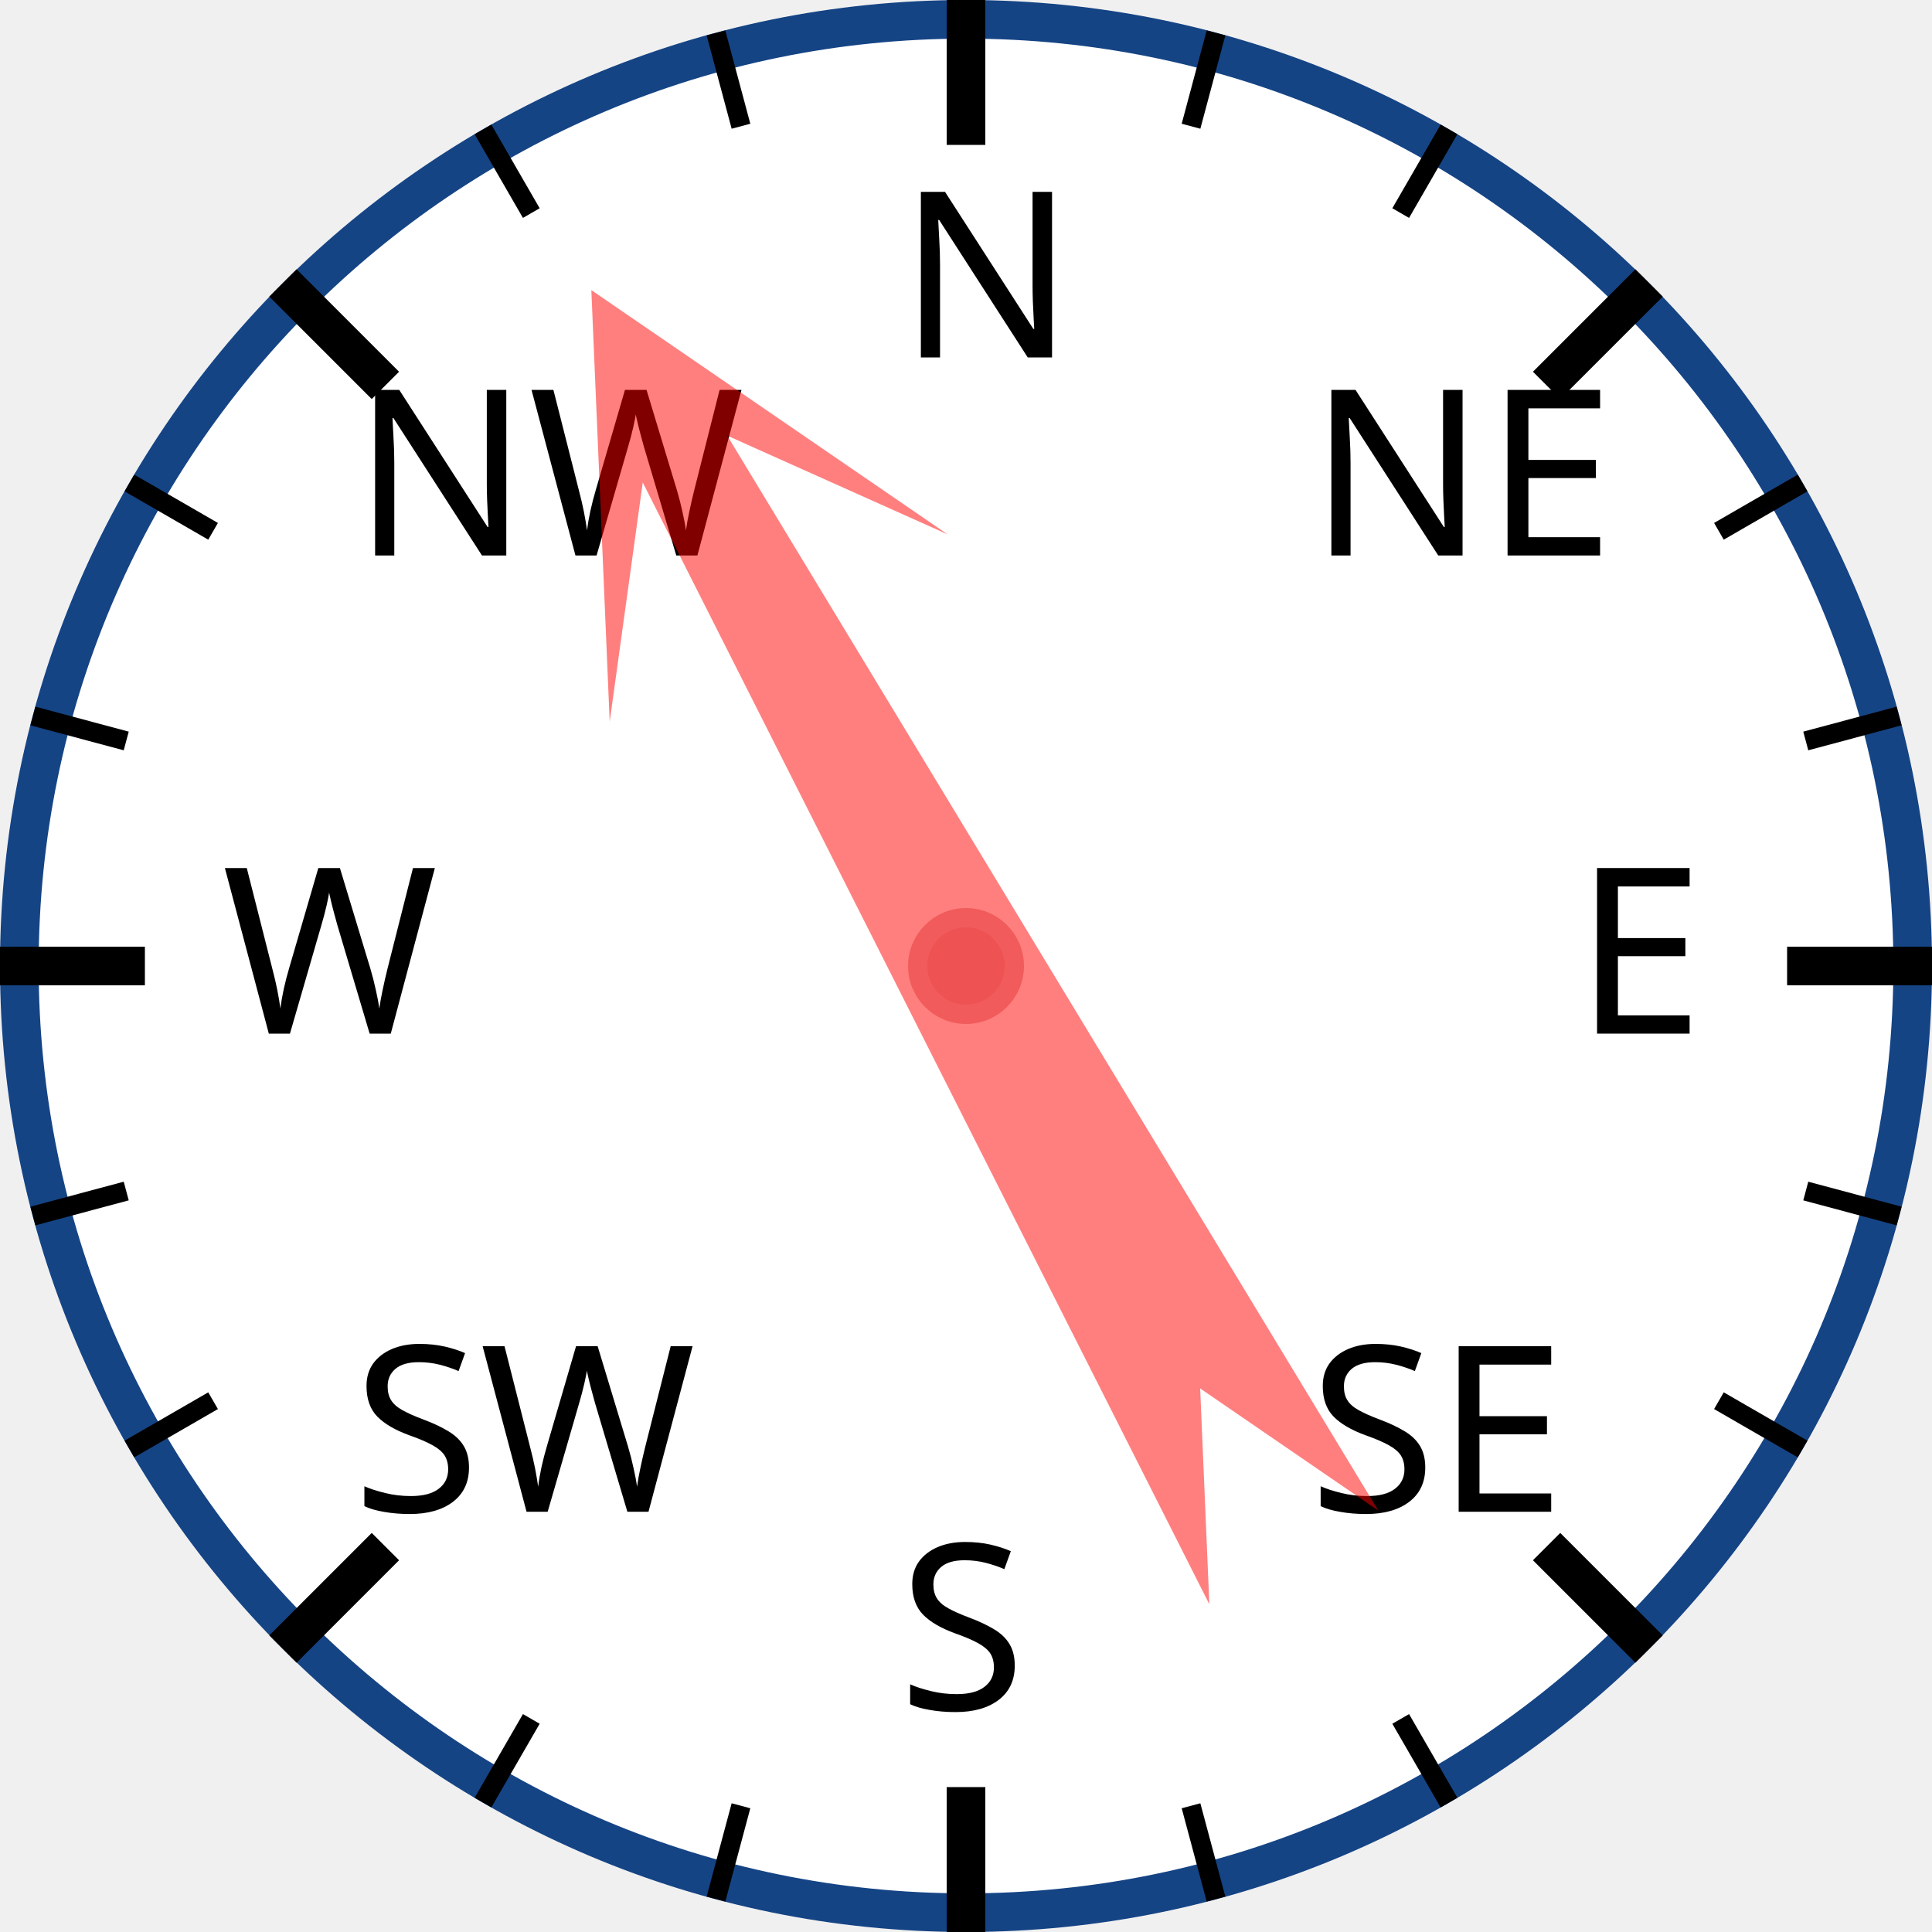
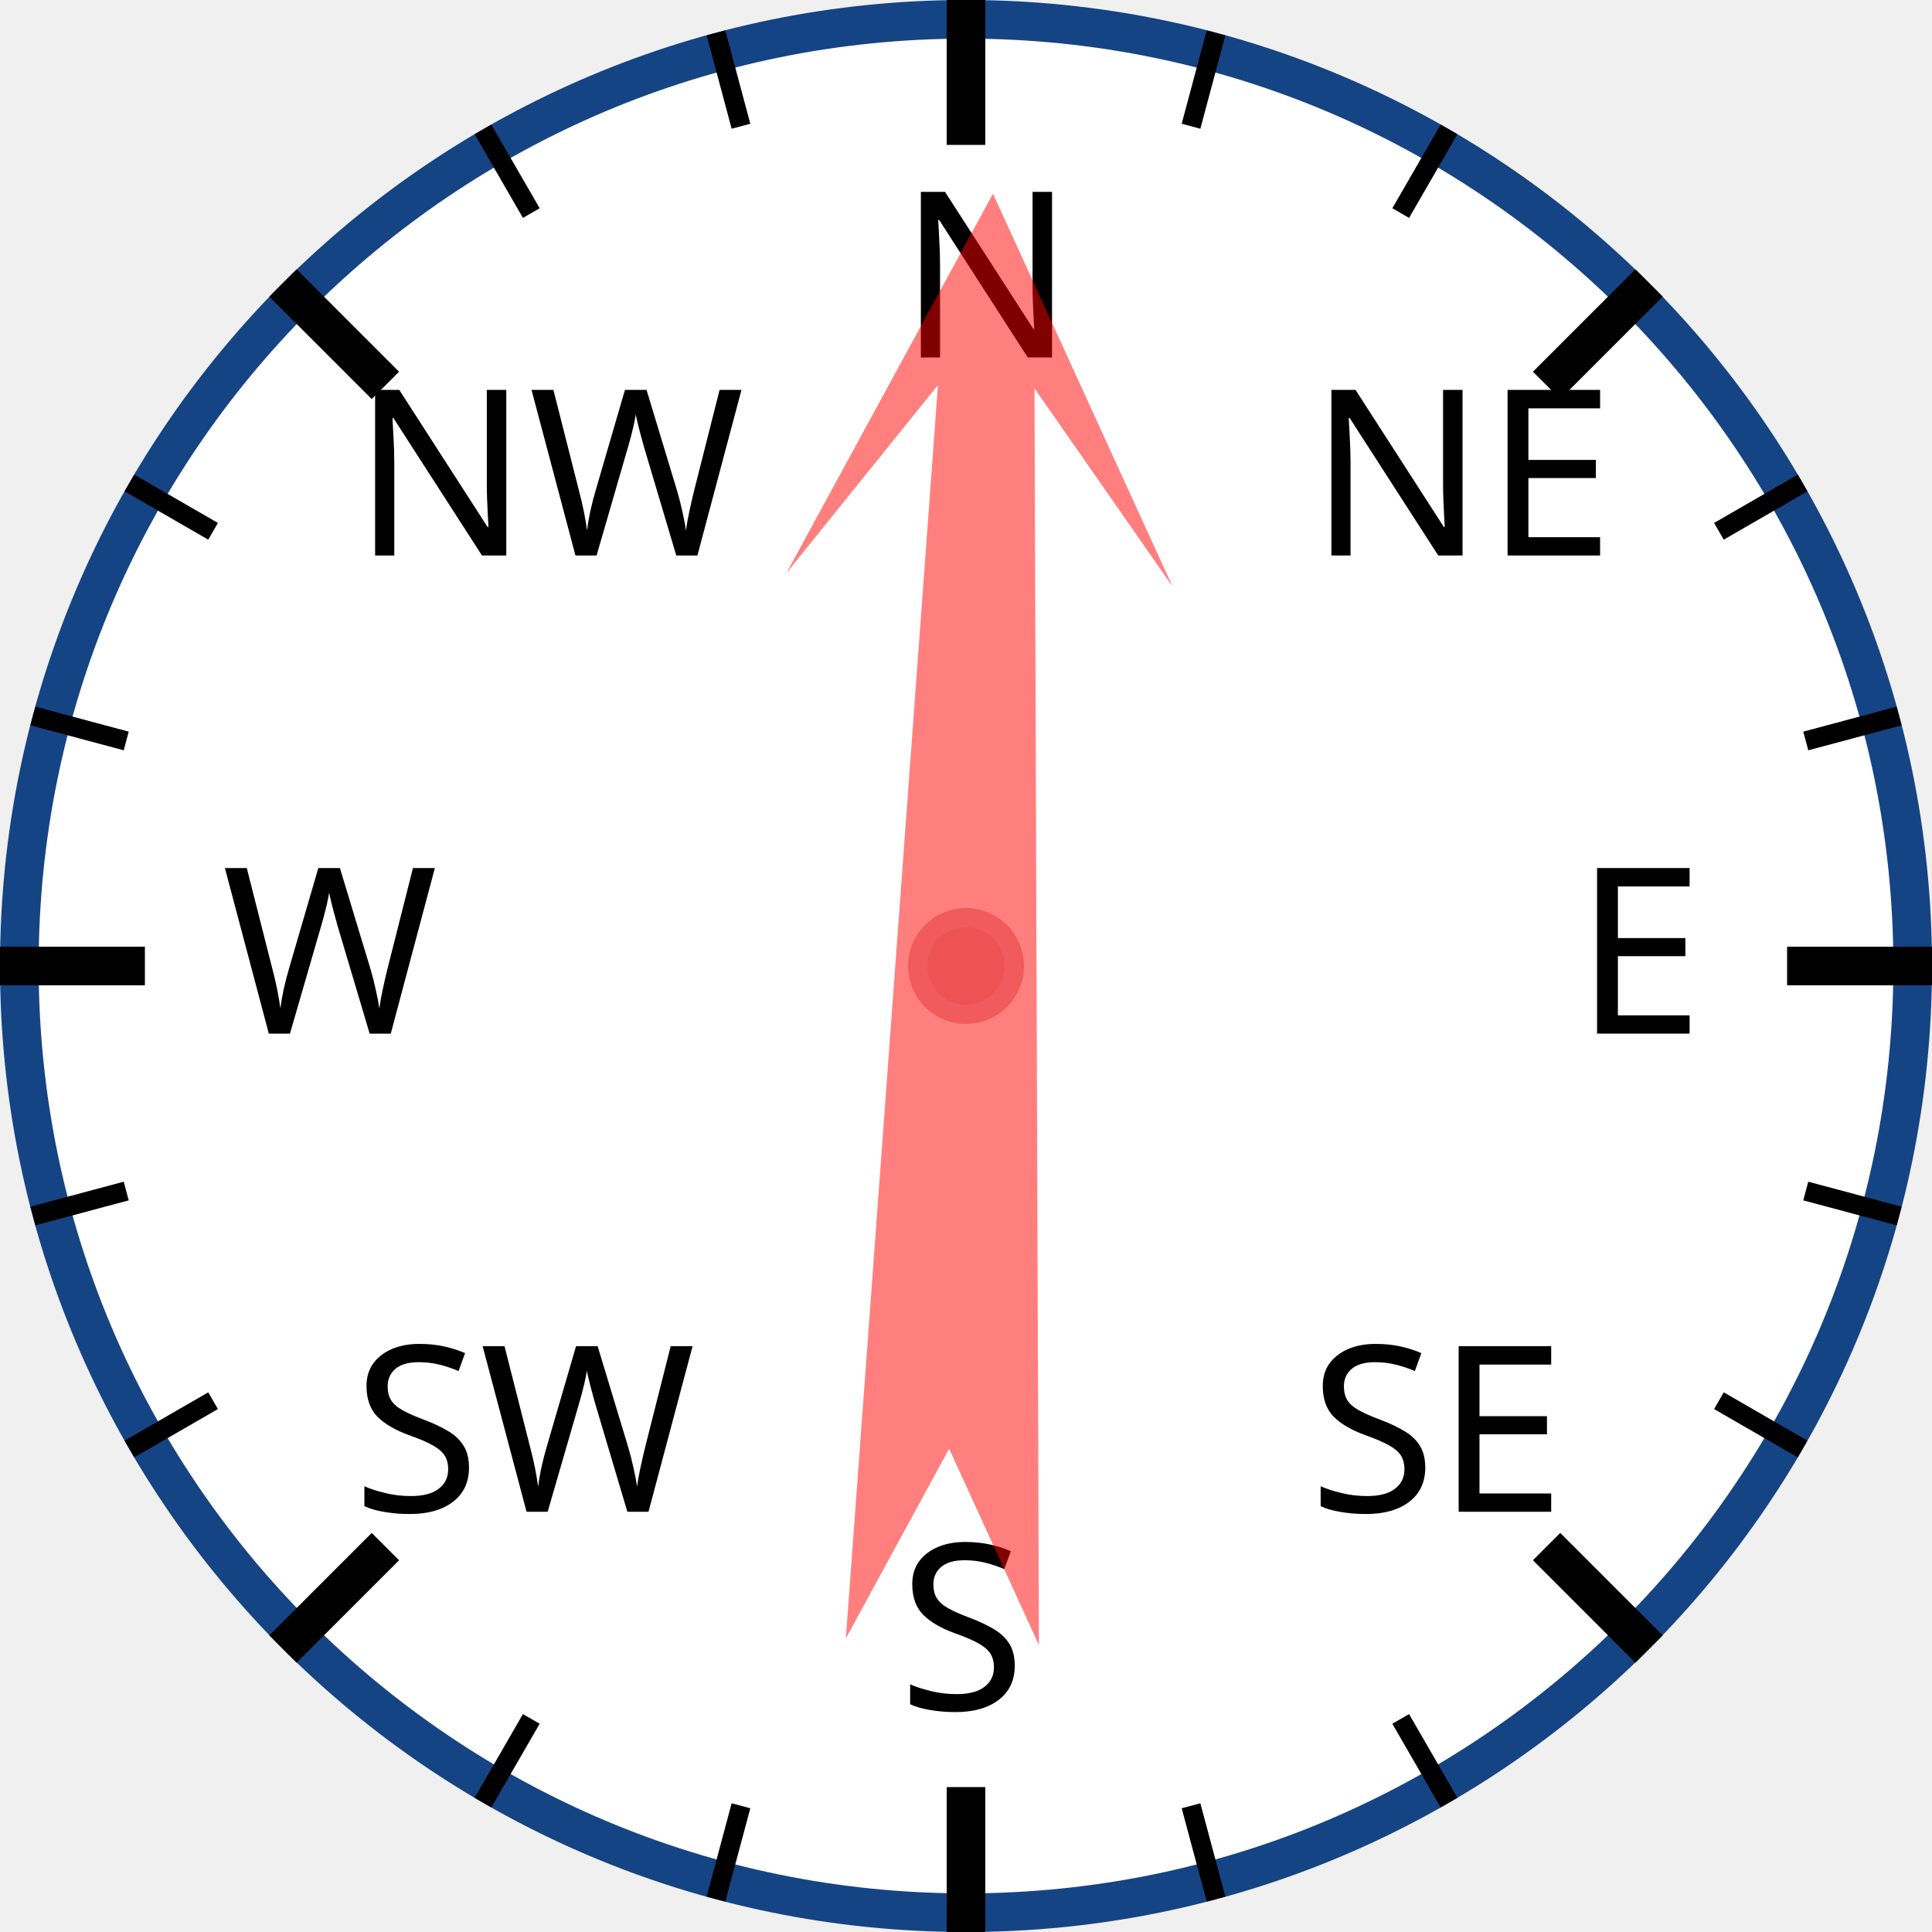
<svg xmlns="http://www.w3.org/2000/svg" width="120px" height="120px" viewBox="0 0 200 200">
  <circle cx="100" cy="100" r="98" style="fill: white; stroke: #154485; stroke-width: 4;" />
  <text x="93.0" y="37.0" style="font-family: sans-serif; font-size: 18pt;">N</text>
  <line x1="100.0" y1="0.0" x2="100.0" y2="15.0" style="stroke: black; stroke-width: 4;" />
  <line x1="74.118" y1="3.407" x2="76.706" y2="13.067" style="stroke: black; stroke-width: 2;" />
  <line x1="50" y1="13.397" x2="55" y2="22.058" style="stroke: black; stroke-width: 2;" />
  <text x="36.503" y="57.503" style="font-family: sans-serif; font-size: 18pt;">NW</text>
  <line x1="29.289" y1="29.289" x2="39.896" y2="39.896" style="stroke: black; stroke-width: 4;" />
  <line x1="13.397" y1="50" x2="22.058" y2="55" style="stroke: black; stroke-width: 2;" />
  <line x1="3.407" y1="74.118" x2="13.067" y2="76.706" style="stroke: black; stroke-width: 2;" />
  <text x="23.0" y="107.0" style="font-family: sans-serif; font-size: 18pt;">W</text>
  <line x1="0.0" y1="100.0" x2="15.0" y2="100.0" style="stroke: black; stroke-width: 4;" />
  <line x1="3.407" y1="125.882" x2="13.067" y2="123.294" style="stroke: black; stroke-width: 2;" />
  <line x1="13.397" y1="150" x2="22.058" y2="145" style="stroke: black; stroke-width: 2;" />
  <text x="36.503" y="156.497" style="font-family: sans-serif; font-size: 18pt;">SW</text>
  <line x1="29.289" y1="170.711" x2="39.896" y2="160.104" style="stroke: black; stroke-width: 4;" />
  <line x1="50" y1="186.603" x2="55" y2="177.942" style="stroke: black; stroke-width: 2;" />
  <line x1="74.118" y1="196.593" x2="76.706" y2="186.933" style="stroke: black; stroke-width: 2;" />
  <text x="93" y="177.0" style="font-family: sans-serif; font-size: 18pt;">S</text>
  <line x1="100" y1="200.0" x2="100" y2="185.0" style="stroke: black; stroke-width: 4;" />
  <line x1="125.882" y1="196.593" x2="123.294" y2="186.933" style="stroke: black; stroke-width: 2;" />
  <line x1="150.0" y1="186.603" x2="145.0" y2="177.942" style="stroke: black; stroke-width: 2;" />
  <text x="135.497" y="156.497" style="font-family: sans-serif; font-size: 18pt;">SE</text>
  <line x1="170.711" y1="170.711" x2="160.104" y2="160.104" style="stroke: black; stroke-width: 4;" />
  <line x1="186.603" y1="150" x2="177.942" y2="145" style="stroke: black; stroke-width: 2;" />
  <line x1="196.593" y1="125.882" x2="186.933" y2="123.294" style="stroke: black; stroke-width: 2;" />
  <text x="163.0" y="107" style="font-family: sans-serif; font-size: 18pt;">E</text>
  <line x1="200.0" y1="100" x2="185.0" y2="100" style="stroke: black; stroke-width: 4;" />
  <line x1="196.593" y1="74.118" x2="186.933" y2="76.706" style="stroke: black; stroke-width: 2;" />
  <line x1="186.603" y1="50" x2="177.942" y2="55" style="stroke: black; stroke-width: 2;" />
  <text x="135.497" y="57.503" style="font-family: sans-serif; font-size: 18pt;">NE</text>
  <line x1="170.711" y1="29.289" x2="160.104" y2="39.896" style="stroke: black; stroke-width: 4;" />
  <line x1="150" y1="13.397" x2="145" y2="22.058" style="stroke: black; stroke-width: 2;" />
  <line x1="125.882" y1="3.407" x2="123.294" y2="13.067" style="stroke: black; stroke-width: 2;" />
-   <polygon points="100 20 120 60 105 40 110 170 100 150 90 170 95 40 80 60" style="fill: red; fill-opacity: 0.5;" transform="rotate(331,100,100)" />
+   <polygon points="100 20 120 60 105 40 110 170 100 150 90 170 95 40 80 60" style="fill: red; fill-opacity: 0.5;" transform="rotate(2,100,100)" />
  <circle cx="100" cy="100" r="5" style="fill: #EE5252; stroke: #F25B5B; stroke-width: 2;" />
</svg>
